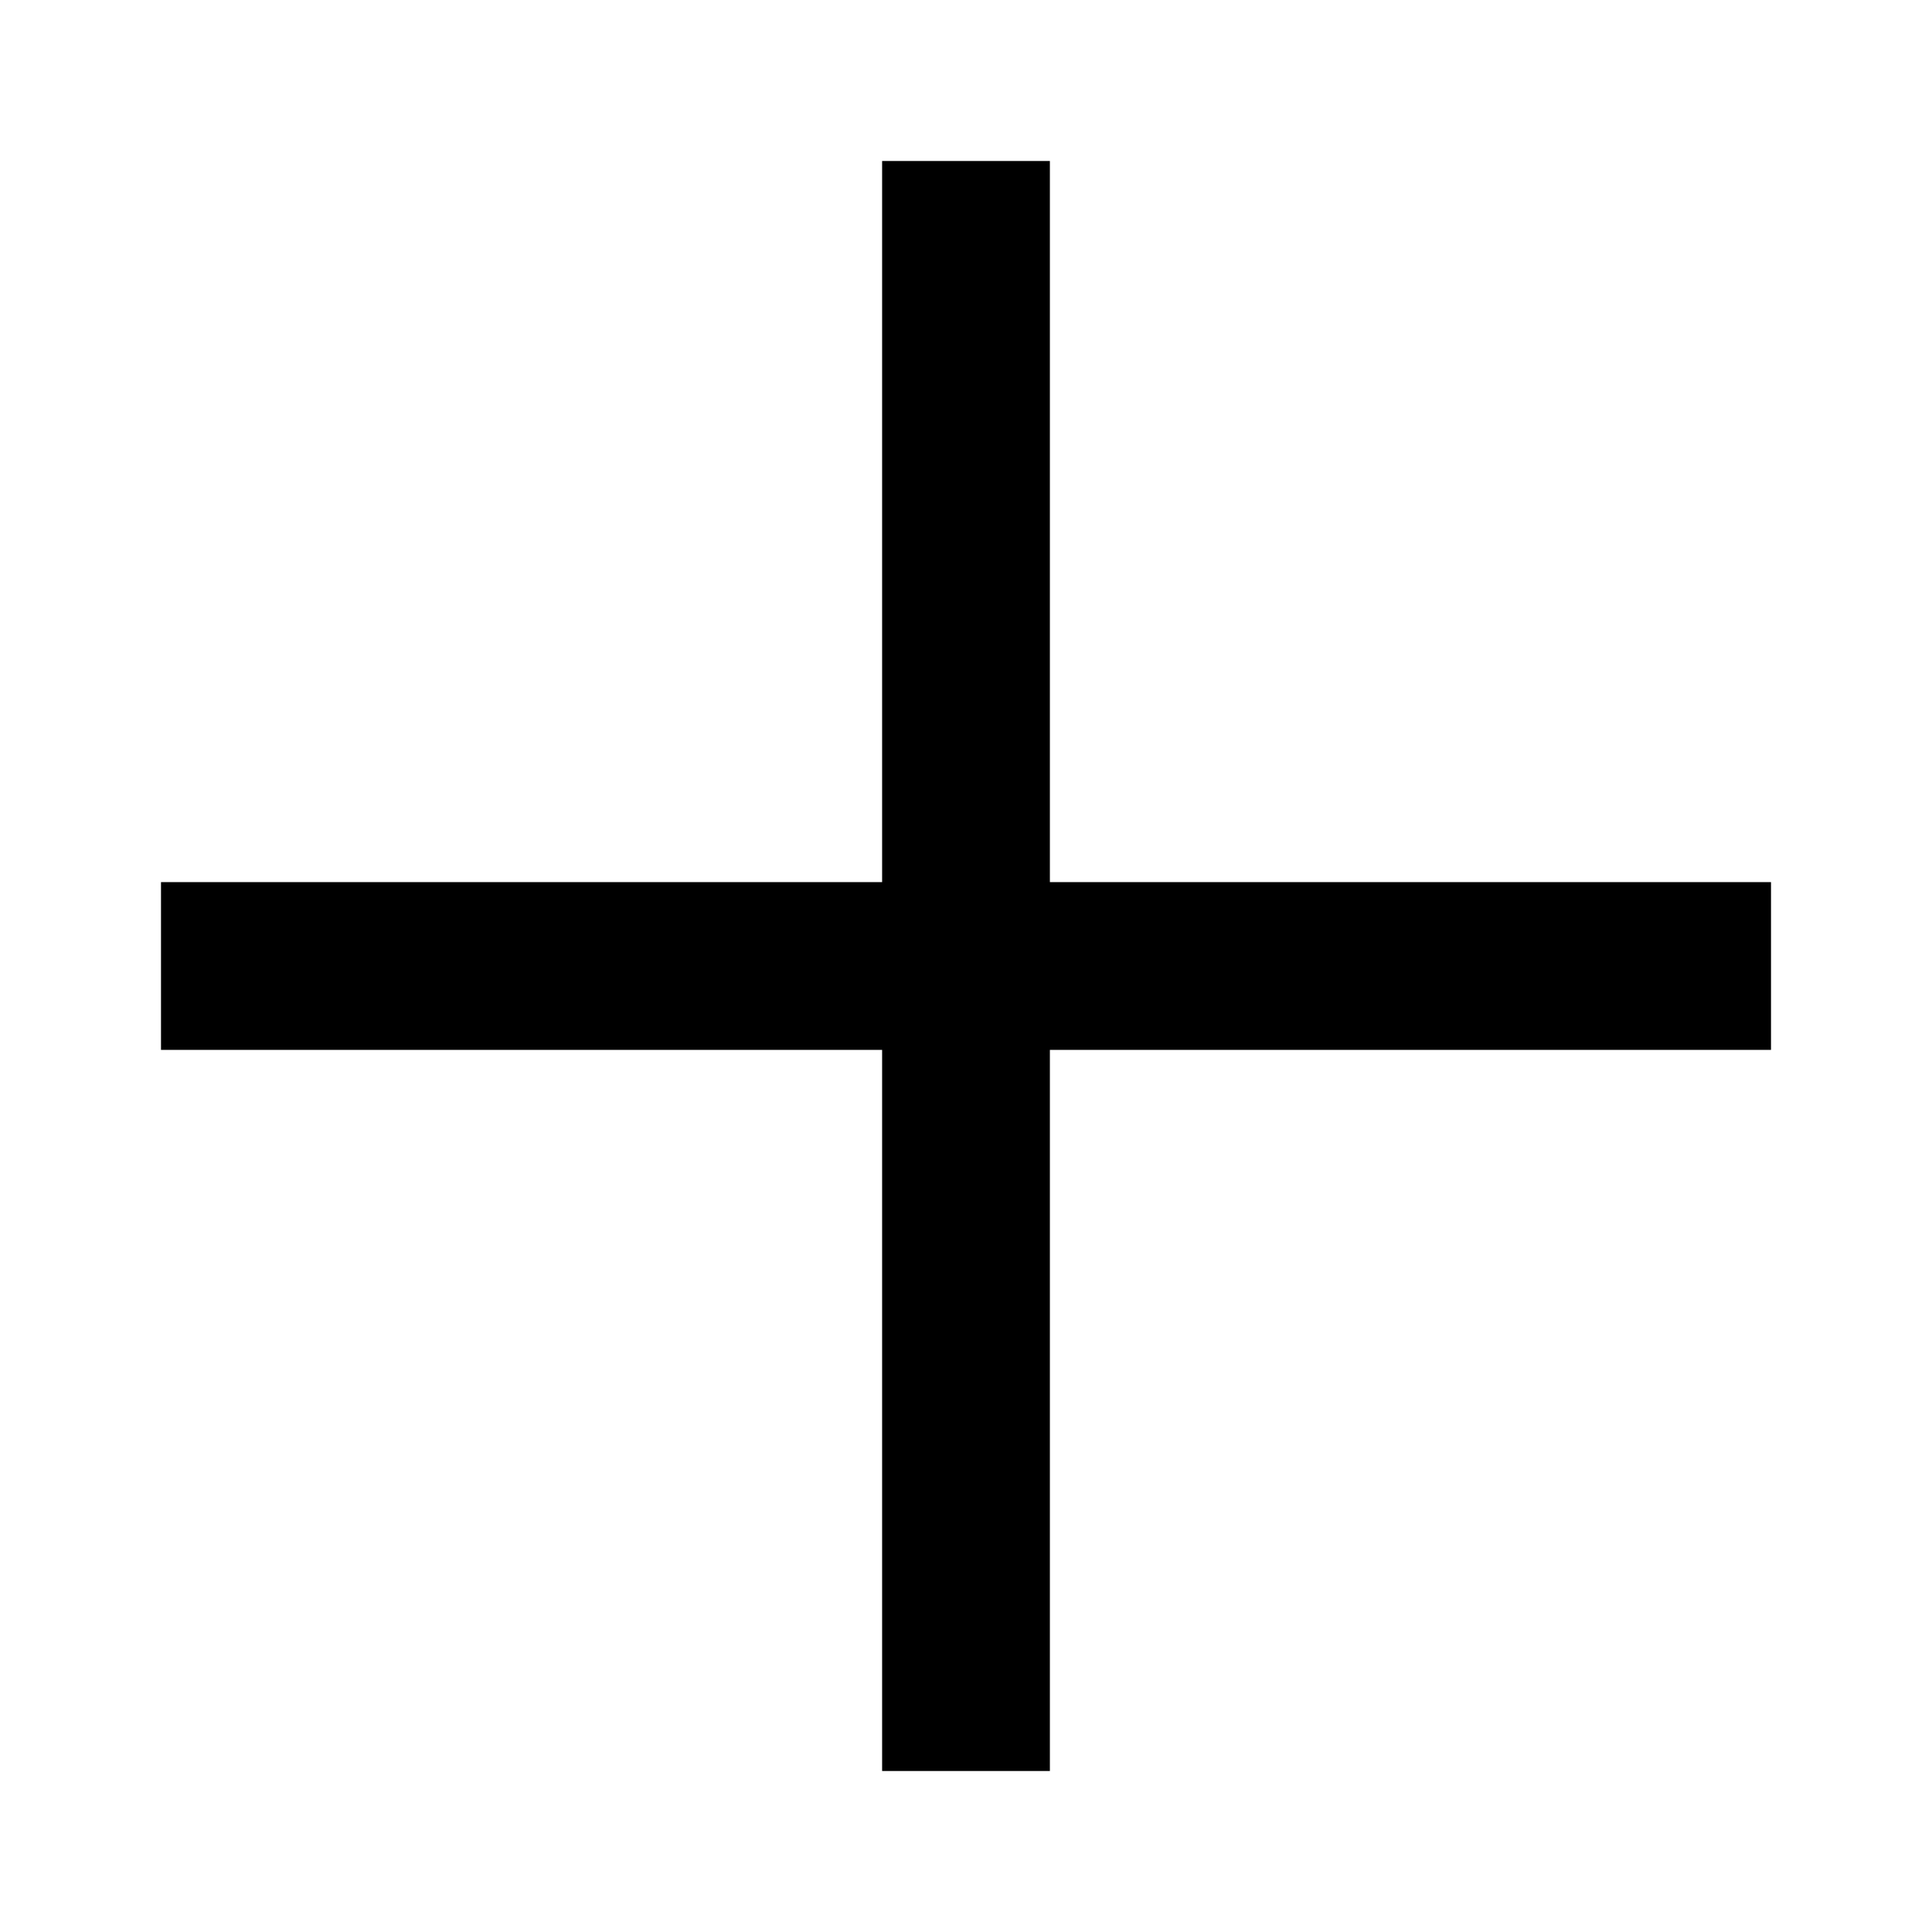
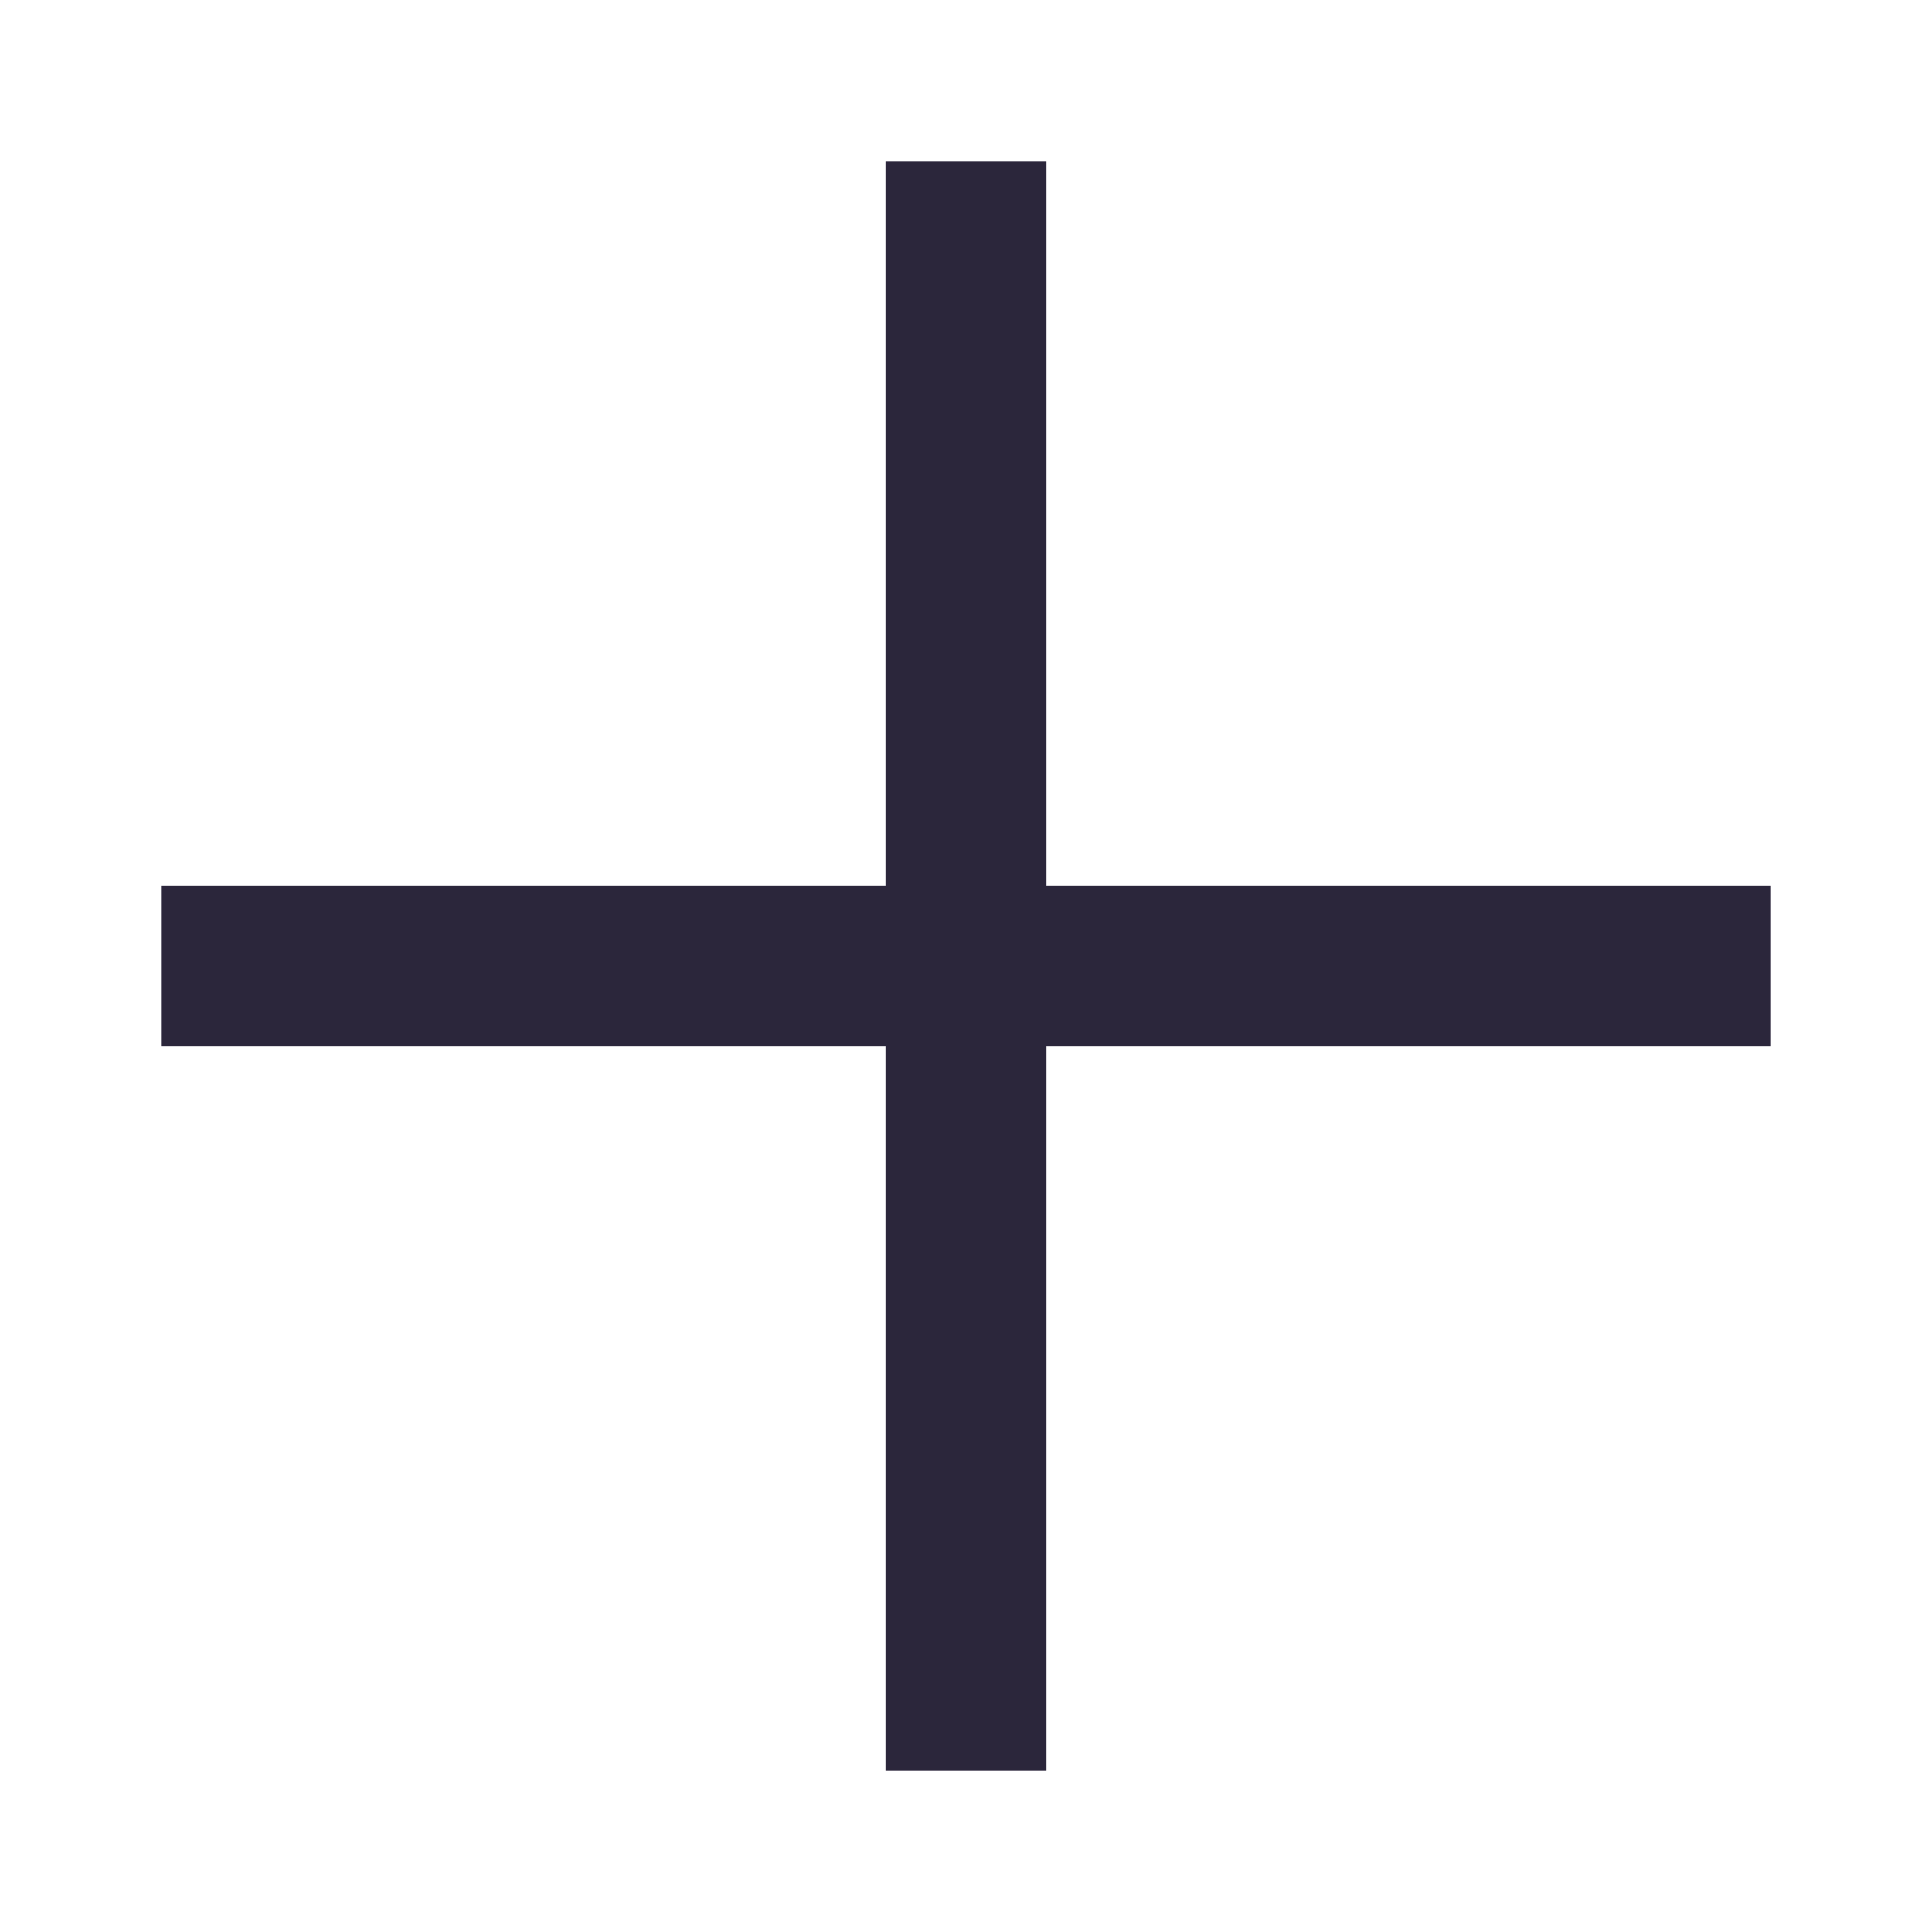
<svg xmlns="http://www.w3.org/2000/svg" fill="none" viewBox="0 0 24 24">
-   <path data-follow-fill="#000" d="M13.042 10.958V2h-2.084v8.958H2v2.084h8.958V22h2.084v-8.958H22v-2.084h-8.958Z" fill="#000" />
+   <path fill="#2B263B" d="M11 13v9h2v-9h9v-2h-9V2h-2v9H2v2h9Z" data-follow-fill="#2B263B" />
</svg>
